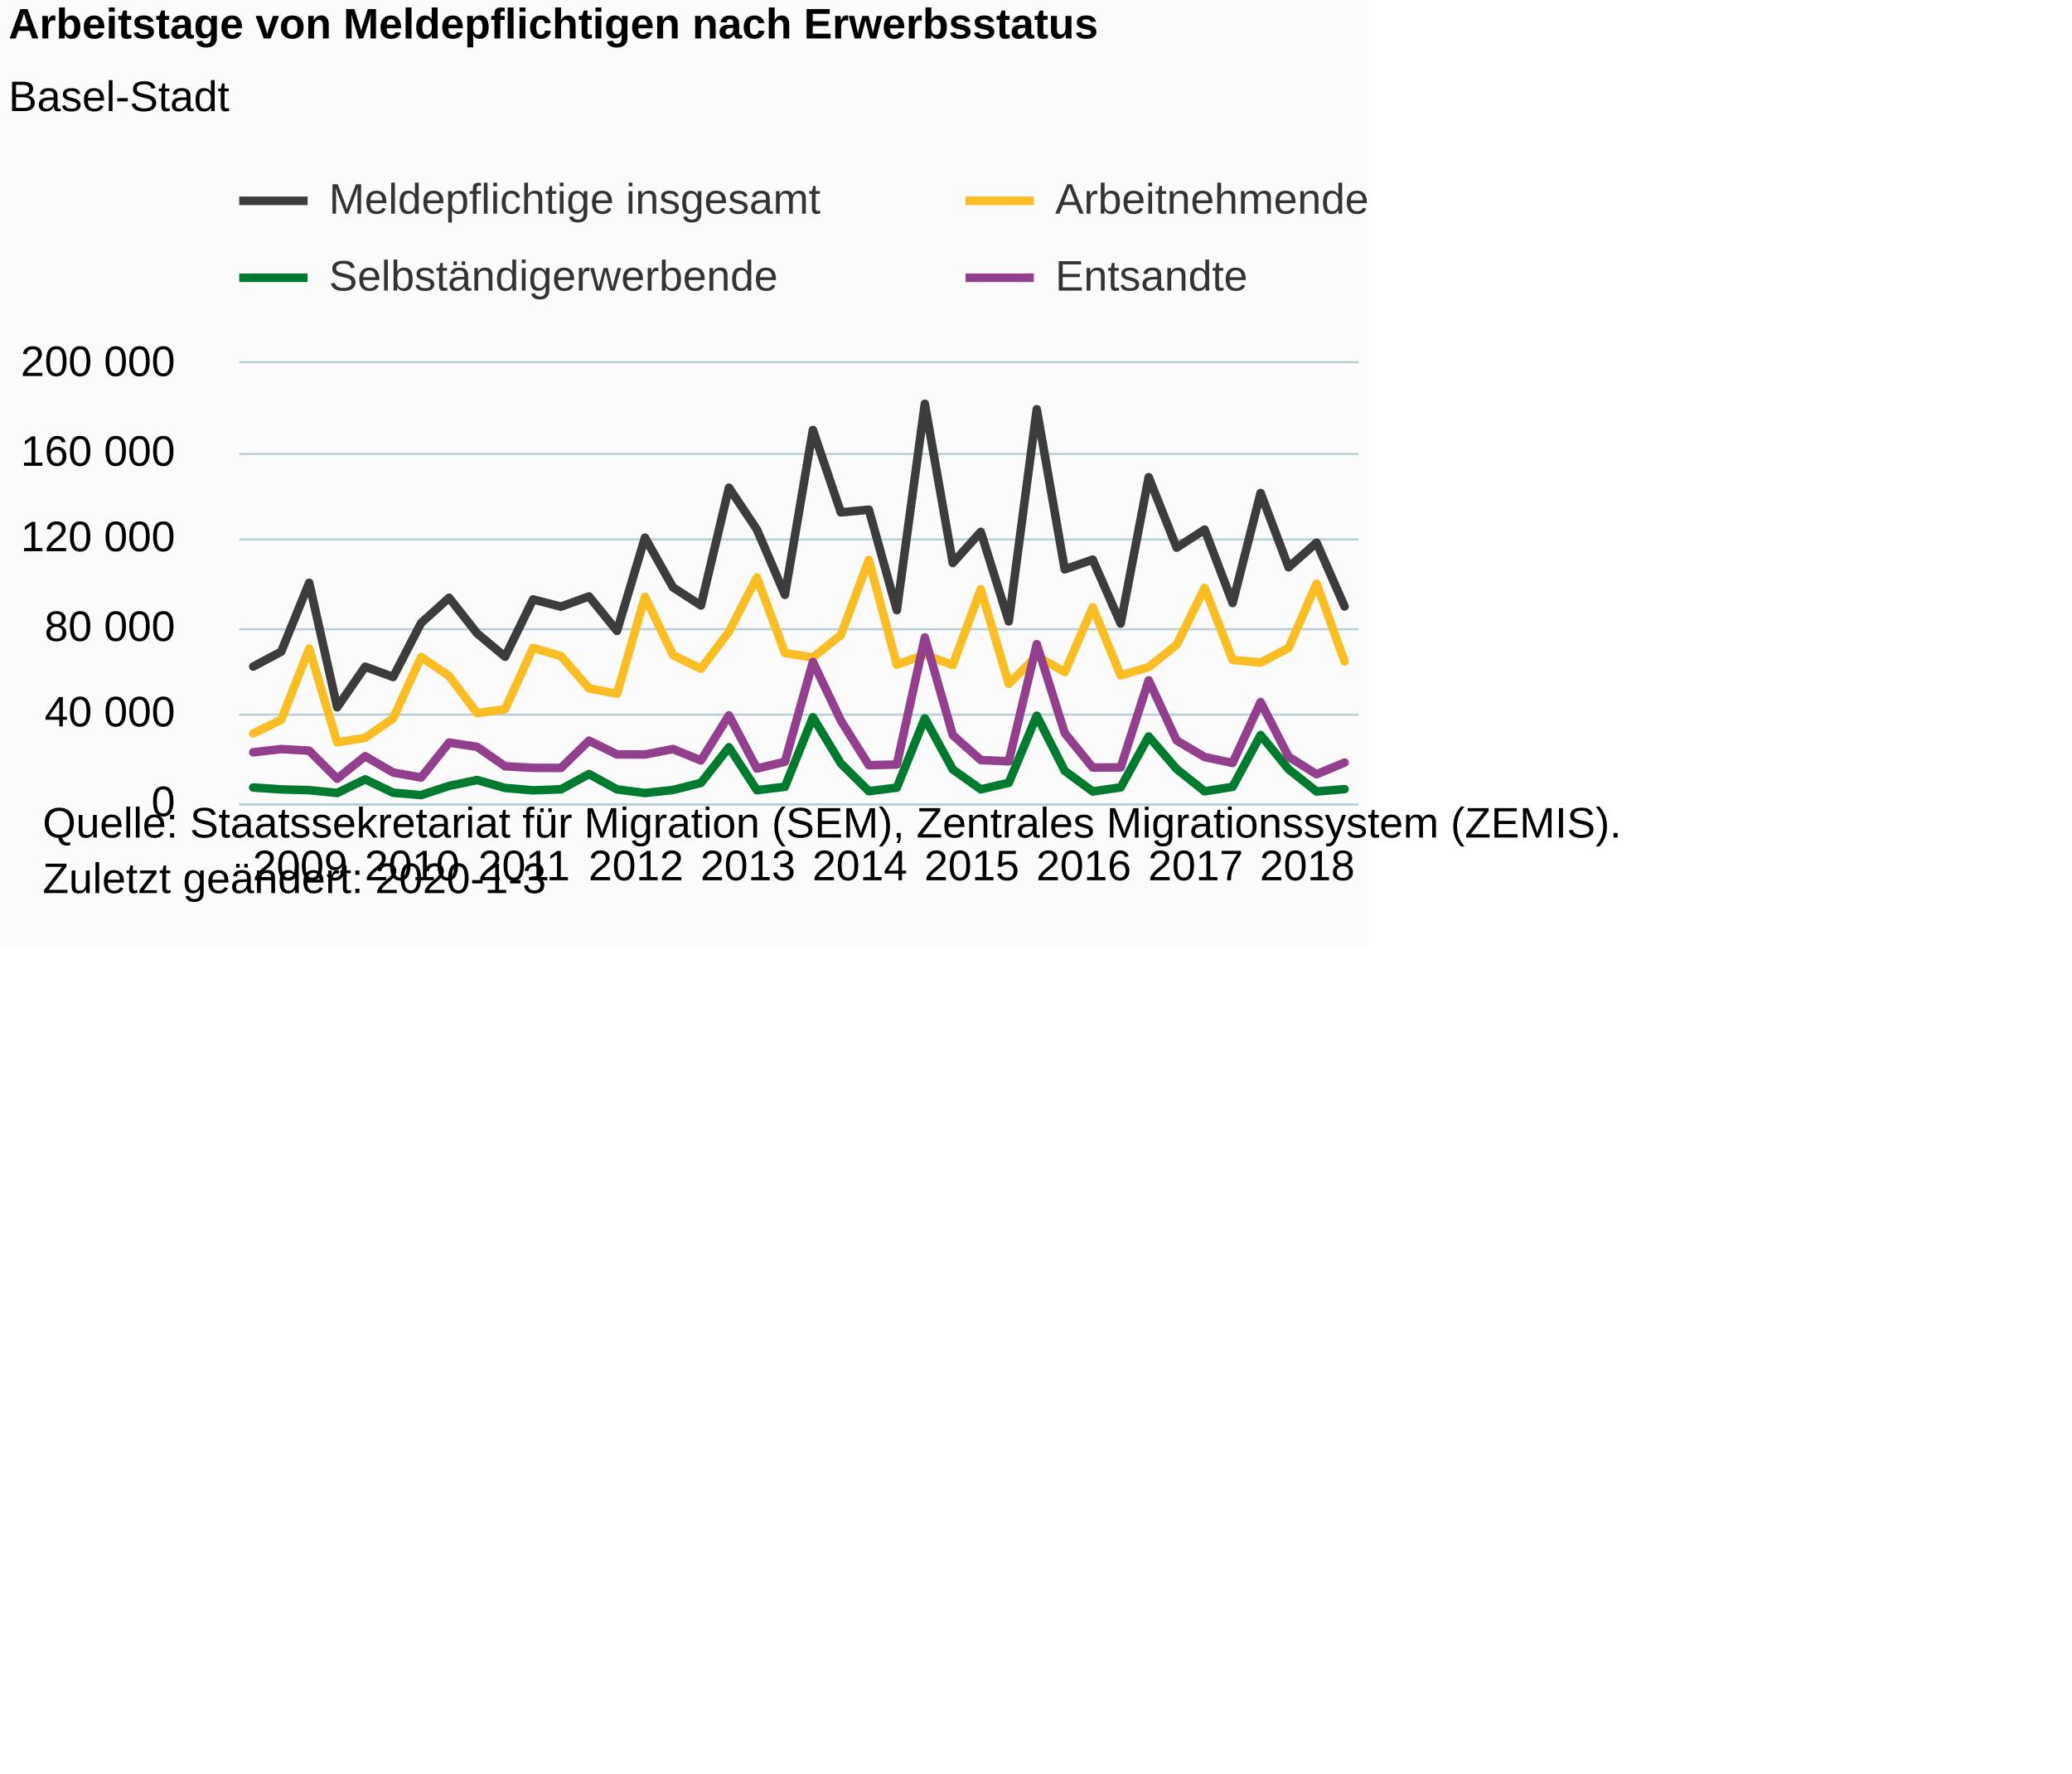
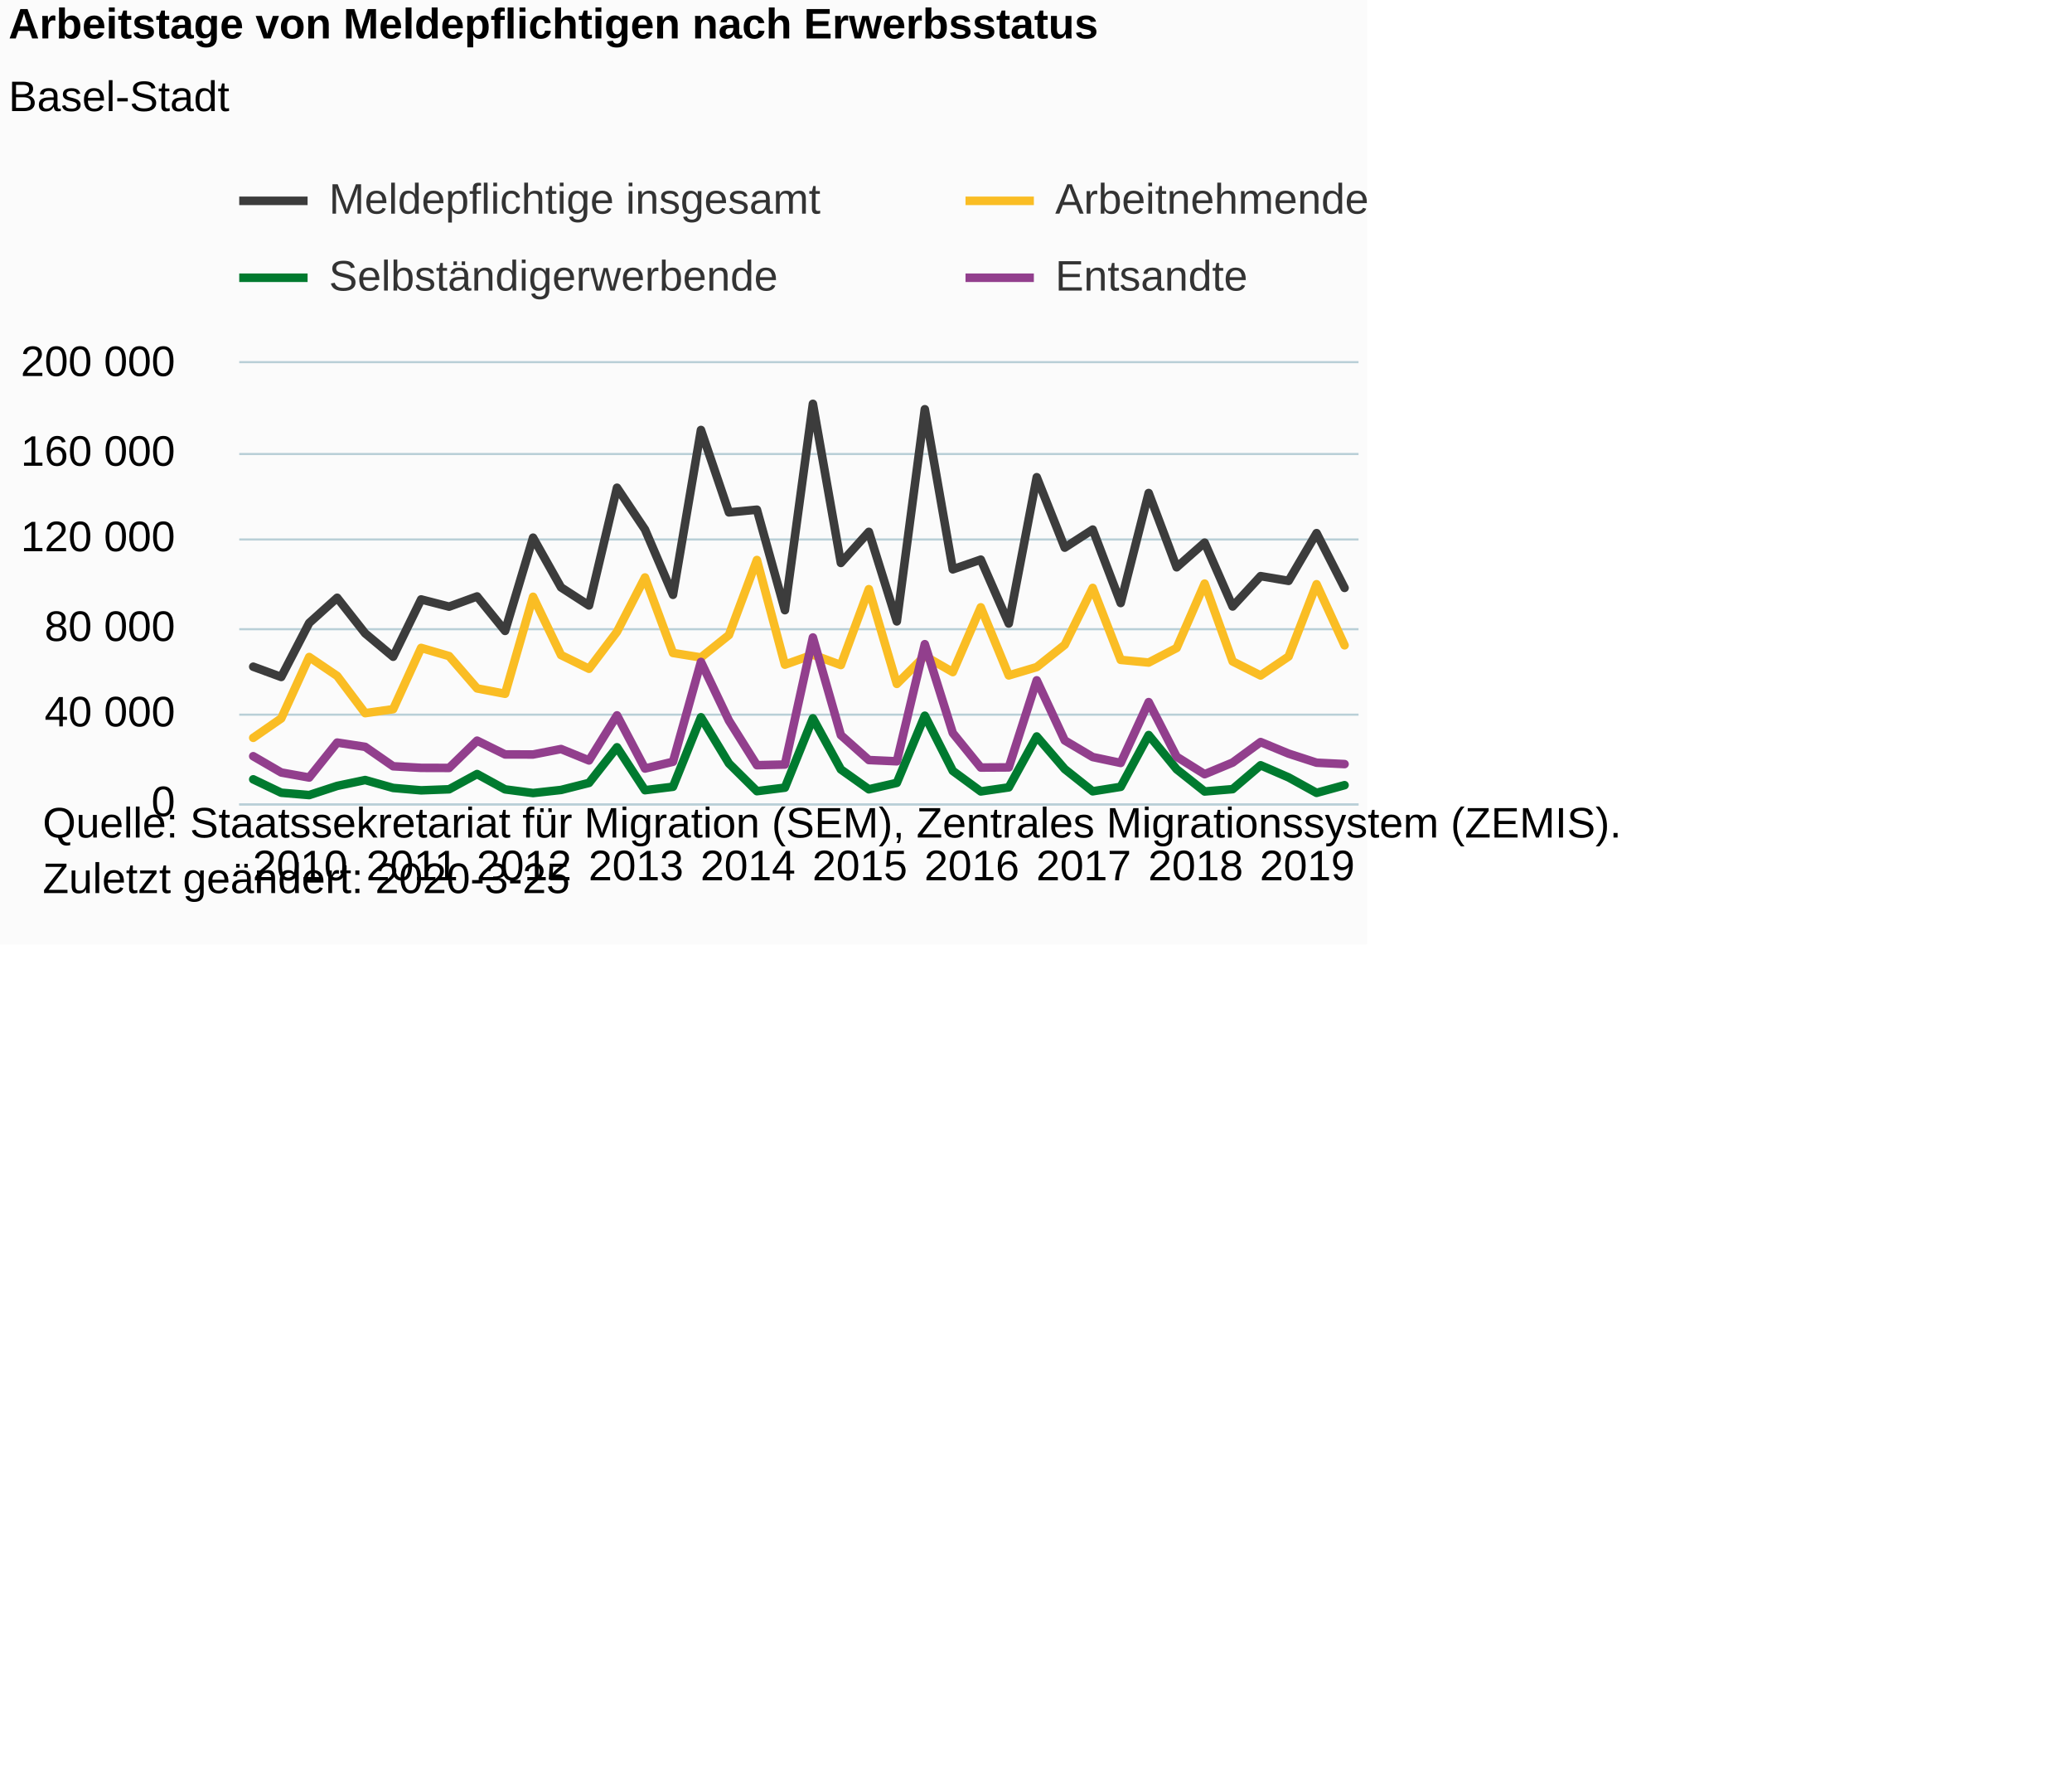
<svg xmlns="http://www.w3.org/2000/svg" version="1.1" class="highcharts-root" style="font-family:Arial;font-size:12px;" viewBox="0 0 485 415">
  <defs>
-     <clipPath id="highcharts-tfrmc6h-6">
+     <clipPath id="highcharts-yr1nypy-6">
      <rect x="0" y="0" width="262" height="103" fill="none" />
    </clipPath>
-     <clipPath id="highcharts-tfrmc6h-7">
+     <clipPath id="highcharts-yr1nypy-7">
      <rect x="0" y="0" width="262" height="103" fill="none" />
    </clipPath>
  </defs>
  <rect fill="#fbfbfb" class="highcharts-background" x="0" y="0" width="320" height="221" rx="0" ry="0" />
  <rect fill="none" class="highcharts-plot-background" x="56" y="85" width="262" height="103" />
  <g class="highcharts-pane-group" data-z-index="0" />
  <g class="highcharts-grid highcharts-xaxis-grid " data-z-index="1">
    <path fill="none" data-z-index="1" class="highcharts-grid-line" d="M 58.5 85 L 58.5 188" opacity="1" />
    <path fill="none" data-z-index="1" class="highcharts-grid-line" d="M 84.5 85 L 84.5 188" opacity="1" />
    <path fill="none" data-z-index="1" class="highcharts-grid-line" d="M 111.5 85 L 111.5 188" opacity="1" />
    <path fill="none" data-z-index="1" class="highcharts-grid-line" d="M 137.5 85 L 137.5 188" opacity="1" />
    <path fill="none" data-z-index="1" class="highcharts-grid-line" d="M 163.5 85 L 163.5 188" opacity="1" />
    <path fill="none" data-z-index="1" class="highcharts-grid-line" d="M 189.5 85 L 189.5 188" opacity="1" />
    <path fill="none" data-z-index="1" class="highcharts-grid-line" d="M 215.5 85 L 215.5 188" opacity="1" />
    <path fill="none" data-z-index="1" class="highcharts-grid-line" d="M 242.5 85 L 242.5 188" opacity="1" />
    <path fill="none" data-z-index="1" class="highcharts-grid-line" d="M 268.5 85 L 268.5 188" opacity="1" />
    <path fill="none" data-z-index="1" class="highcharts-grid-line" d="M 294.5 85 L 294.5 188" opacity="1" />
  </g>
  <g class="highcharts-grid highcharts-yaxis-grid " data-z-index="1">
    <path fill="none" stroke="#B9CFD7" stroke-width="0.5" data-z-index="1" class="highcharts-grid-line" d="M 56 188.25 L 318 188.25" opacity="1" />
    <path fill="none" stroke="#B9CFD7" stroke-width="0.5" data-z-index="1" class="highcharts-grid-line" d="M 56 167.25 L 318 167.25" opacity="1" />
    <path fill="none" stroke="#B9CFD7" stroke-width="0.5" data-z-index="1" class="highcharts-grid-line" d="M 56 147.25 L 318 147.25" opacity="1" />
    <path fill="none" stroke="#B9CFD7" stroke-width="0.5" data-z-index="1" class="highcharts-grid-line" d="M 56 126.25 L 318 126.25" opacity="1" />
    <path fill="none" stroke="#B9CFD7" stroke-width="0.5" data-z-index="1" class="highcharts-grid-line" d="M 56 106.25 L 318 106.25" opacity="1" />
    <path fill="none" stroke="#B9CFD7" stroke-width="0.5" data-z-index="1" class="highcharts-grid-line" d="M 56 84.75 L 318 84.75" opacity="1" />
  </g>
  <rect fill="none" class="highcharts-plot-border" data-z-index="1" x="56" y="85" width="262" height="103" />
  <g class="highcharts-axis highcharts-xaxis " data-z-index="2">
    <path fill="none" class="highcharts-axis-line" stroke="#B9CFD7" stroke-width="0.5" data-z-index="7" d="M 56 188.25 L 318 188.25" />
  </g>
  <g class="highcharts-axis highcharts-yaxis " data-z-index="2">
    <path fill="none" class="highcharts-axis-line" data-z-index="7" d="M 56 85 L 56 188" />
  </g>
  <g class="highcharts-series-group" data-z-index="3">
-     <g data-z-index="0.1" class="highcharts-series highcharts-series-0 highcharts-line-series " transform="translate(56,85) scale(1 1)" clip-path="url(#highcharts-tfrmc6h-7)">
-       <path fill="none" d="M 3.275 70.99 L 9.825 67.501 L 16.375 51.395 L 22.925 80.524 L 29.475 71.028 L 36.025 73.429 L 42.575 60.786 L 49.125 54.892 L 55.675 63.223 L 62.225 68.693 L 68.775 55.28 L 75.325 56.97 L 81.875 54.582 L 88.425 62.648 L 94.975 40.827 L 101.525 52.463 L 108.075 56.694 L 114.625 29.141 L 121.175 38.923 L 127.725 54.202 L 134.275 15.626 L 140.825 34.913 L 147.375 34.279 L 153.925 57.797 L 160.475 9.504 L 167.025 46.742 L 173.575 39.469 L 180.125 60.423 L 186.675 10.775 L 193.225 48.244 L 199.775 45.968 L 206.325 60.921 L 212.875 26.682 L 219.425 43.162 L 225.975 38.935 L 232.525 56.123 L 239.075 30.38 L 245.625 47.763 L 252.175 41.989 L 258.725 56.93" class="highcharts-graph" data-z-index="1" stroke="#3C3C3C" stroke-width="2" stroke-linejoin="round" stroke-linecap="round" />
+     <g data-z-index="0.1" class="highcharts-series highcharts-series-0 highcharts-line-series " transform="translate(56,85) scale(1 1)" clip-path="url(#highcharts-yr1nypy-7)">
+       <path fill="none" d="M 3.275 71.028 L 9.825 73.429 L 16.375 60.786 L 22.925 54.892 L 29.475 63.223 L 36.025 68.693 L 42.575 55.28 L 49.125 56.97 L 55.675 54.582 L 62.225 62.648 L 68.775 40.827 L 75.325 52.463 L 81.875 56.694 L 88.425 29.141 L 94.975 38.923 L 101.525 54.202 L 108.075 15.626 L 114.625 34.913 L 121.175 34.279 L 127.725 57.797 L 134.275 9.504 L 140.825 46.742 L 147.375 39.469 L 153.925 60.423 L 160.475 10.775 L 167.025 48.244 L 173.575 45.968 L 180.125 60.921 L 186.675 26.682 L 193.225 43.162 L 199.775 38.935 L 206.325 56.123 L 212.875 30.38 L 219.425 47.763 L 225.975 41.989 L 232.525 56.93 L 239.075 49.83 L 245.625 50.938 L 252.175 39.765 L 258.725 52.585" class="highcharts-graph" data-z-index="1" stroke="#3C3C3C" stroke-width="2" stroke-linejoin="round" stroke-linecap="round" />
    </g>
    <g data-z-index="0.1" class="highcharts-markers highcharts-series-0 highcharts-line-series " transform="translate(56,85) scale(1 1)" clip-path="none" />
-     <g data-z-index="0.1" class="highcharts-series highcharts-series-1 highcharts-line-series " transform="translate(56,85) scale(1 1)" clip-path="url(#highcharts-tfrmc6h-7)">
-       <path fill="none" d="M 3.275 86.635 L 9.825 83.456 L 16.375 66.807 L 22.925 88.715 L 29.475 87.669 L 36.025 83.129 L 42.575 68.757 L 49.125 73.187 L 55.675 81.895 L 62.225 80.967 L 68.775 66.627 L 75.325 68.543 L 81.875 76.106 L 88.425 77.358 L 94.975 54.664 L 101.525 68.3 L 108.075 71.51 L 114.625 62.847 L 121.175 50.141 L 127.725 67.807 L 134.275 68.862 L 140.825 63.607 L 147.375 46.052 L 153.925 70.547 L 160.475 68.215 L 167.025 70.635 L 173.575 52.882 L 180.125 75.047 L 186.675 68.528 L 193.225 72.288 L 199.775 57.127 L 206.325 73.065 L 212.875 71.114 L 219.425 65.902 L 225.975 52.583 L 232.525 69.433 L 239.075 70.051 L 245.625 66.645 L 252.175 51.579 L 258.725 69.785" class="highcharts-graph" data-z-index="1" stroke="#FABD24" stroke-width="2" stroke-linejoin="round" stroke-linecap="round" />
+     <g data-z-index="0.1" class="highcharts-series highcharts-series-1 highcharts-line-series " transform="translate(56,85) scale(1 1)" clip-path="url(#highcharts-yr1nypy-7)">
+       <path fill="none" d="M 3.275 87.669 L 9.825 83.129 L 16.375 68.757 L 22.925 73.187 L 29.475 81.895 L 36.025 80.967 L 42.575 66.627 L 49.125 68.543 L 55.675 76.106 L 62.225 77.358 L 68.775 54.664 L 75.325 68.3 L 81.875 71.51 L 88.425 62.847 L 94.975 50.141 L 101.525 67.807 L 108.075 68.862 L 114.625 63.607 L 121.175 46.052 L 127.725 70.547 L 134.275 68.215 L 140.825 70.635 L 147.375 52.882 L 153.925 75.047 L 160.475 68.528 L 167.025 72.288 L 173.575 57.127 L 180.125 73.065 L 186.675 71.114 L 193.225 65.902 L 199.775 52.583 L 206.325 69.433 L 212.875 70.051 L 219.425 66.645 L 225.975 51.579 L 232.525 69.785 L 239.075 73.08 L 245.625 68.641 L 252.175 51.727 L 258.725 66.017" class="highcharts-graph" data-z-index="1" stroke="#FABD24" stroke-width="2" stroke-linejoin="round" stroke-linecap="round" />
    </g>
    <g data-z-index="0.1" class="highcharts-markers highcharts-series-1 highcharts-line-series " transform="translate(56,85) scale(1 1)" clip-path="none" />
-     <g data-z-index="0.1" class="highcharts-series highcharts-series-2 highcharts-line-series " transform="translate(56,85) scale(1 1)" clip-path="url(#highcharts-tfrmc6h-7)">
-       <path fill="none" d="M 3.275 99.297 L 9.825 99.744 L 16.375 99.911 L 22.925 100.573 L 29.475 97.384 L 36.025 100.518 L 42.575 101.068 L 49.125 98.923 L 55.675 97.547 L 62.225 99.398 L 68.775 99.958 L 75.325 99.712 L 81.875 96.145 L 88.425 99.735 L 94.975 100.591 L 101.525 99.87 L 108.075 98.219 L 114.625 89.881 L 121.175 99.926 L 127.725 99.124 L 134.275 82.856 L 140.825 93.665 L 147.375 100.154 L 153.925 99.33 L 160.475 83.105 L 167.025 95.068 L 173.575 99.717 L 180.125 98.211 L 186.675 82.493 L 193.225 95.405 L 199.775 100.214 L 206.325 99.266 L 212.875 87.352 L 219.425 94.976 L 225.975 100.184 L 232.525 99.141 L 239.075 87.017 L 245.625 95.027 L 252.175 100.225 L 258.725 99.681" class="highcharts-graph" data-z-index="1" stroke="#007A2F" stroke-width="2" stroke-linejoin="round" stroke-linecap="round" />
+     <g data-z-index="0.1" class="highcharts-series highcharts-series-2 highcharts-line-series " transform="translate(56,85) scale(1 1)" clip-path="url(#highcharts-yr1nypy-7)">
+       <path fill="none" d="M 3.275 97.384 L 9.825 100.518 L 16.375 101.068 L 22.925 98.923 L 29.475 97.547 L 36.025 99.398 L 42.575 99.958 L 49.125 99.712 L 55.675 96.145 L 62.225 99.735 L 68.775 100.591 L 75.325 99.87 L 81.875 98.219 L 88.425 89.881 L 94.975 99.926 L 101.525 99.124 L 108.075 82.856 L 114.625 93.665 L 121.175 100.154 L 127.725 99.33 L 134.275 83.105 L 140.825 95.068 L 147.375 99.717 L 153.925 98.211 L 160.475 82.493 L 167.025 95.405 L 173.575 100.214 L 180.125 99.266 L 186.675 87.352 L 193.225 94.976 L 199.775 100.184 L 206.325 99.141 L 212.875 87.017 L 219.425 95.027 L 225.975 100.225 L 232.525 99.681 L 239.075 94.094 L 245.625 96.932 L 252.175 100.548 L 258.725 98.752" class="highcharts-graph" data-z-index="1" stroke="#007A2F" stroke-width="2" stroke-linejoin="round" stroke-linecap="round" />
    </g>
    <g data-z-index="0.1" class="highcharts-markers highcharts-series-2 highcharts-line-series " transform="translate(56,85) scale(1 1)" clip-path="none" />
-     <g data-z-index="0.1" class="highcharts-series highcharts-series-3 highcharts-line-series " transform="translate(56,85) scale(1 1)" clip-path="url(#highcharts-tfrmc6h-7)">
-       <path fill="none" d="M 3.275 91.057 L 9.825 90.302 L 16.375 90.678 L 22.925 97.235 L 29.475 91.974 L 36.025 95.782 L 42.575 96.962 L 49.125 88.782 L 55.675 89.781 L 62.225 94.328 L 68.775 94.695 L 75.325 94.714 L 81.875 88.331 L 88.425 91.555 L 94.975 91.571 L 101.525 90.293 L 108.075 92.965 L 114.625 82.413 L 121.175 94.856 L 127.725 93.271 L 134.275 69.908 L 140.825 83.642 L 147.375 94.073 L 153.925 93.92 L 160.475 64.184 L 167.025 87.039 L 173.575 92.87 L 180.125 93.165 L 186.675 65.754 L 193.225 86.55 L 199.775 94.626 L 206.325 94.591 L 212.875 74.216 L 219.425 88.283 L 225.975 92.167 L 232.525 93.549 L 239.075 79.311 L 245.625 92.091 L 252.175 96.186 L 258.725 93.464" class="highcharts-graph" data-z-index="1" stroke="#923F8D" stroke-width="2" stroke-linejoin="round" stroke-linecap="round" />
+     <g data-z-index="0.1" class="highcharts-series highcharts-series-3 highcharts-line-series " transform="translate(56,85) scale(1 1)" clip-path="url(#highcharts-yr1nypy-7)">
+       <path fill="none" d="M 3.275 91.974 L 9.825 95.782 L 16.375 96.962 L 22.925 88.782 L 29.475 89.781 L 36.025 94.328 L 42.575 94.695 L 49.125 94.714 L 55.675 88.331 L 62.225 91.555 L 68.775 91.571 L 75.325 90.293 L 81.875 92.965 L 88.425 82.413 L 94.975 94.856 L 101.525 93.271 L 108.075 69.908 L 114.625 83.642 L 121.175 94.073 L 127.725 93.92 L 134.275 64.184 L 140.825 87.039 L 147.375 92.87 L 153.925 93.165 L 160.475 65.754 L 167.025 86.55 L 173.575 94.626 L 180.125 94.591 L 186.675 74.216 L 193.225 88.283 L 199.775 92.167 L 206.325 93.549 L 212.875 79.311 L 219.425 92.091 L 225.975 96.186 L 232.525 93.464 L 239.075 88.657 L 245.625 91.365 L 252.175 93.491 L 258.725 93.815" class="highcharts-graph" data-z-index="1" stroke="#923F8D" stroke-width="2" stroke-linejoin="round" stroke-linecap="round" />
    </g>
    <g data-z-index="0.1" class="highcharts-markers highcharts-series-3 highcharts-line-series " transform="translate(56,85) scale(1 1)" clip-path="none" />
  </g>
  <text x="2" text-anchor="start" class="highcharts-title" data-z-index="4" style="color:#000000;font-size:10px;font-weight:bold;fill:#000000;" y="9">
    <tspan>Arbeitstage von Meldepflichtigen nach Erwerbsstatus</tspan>
  </text>
  <text x="2" text-anchor="start" class="highcharts-subtitle" data-z-index="4" style="color:#000000;font-size:10px;font-weight:normal;font-family:Arial;fill:#000000;" y="26">
    <tspan>Basel-Stadt</tspan>
  </text>
  <g class="highcharts-legend" data-z-index="7" transform="translate(56,42)">
    <rect fill="none" class="highcharts-legend-box" rx="0" ry="0" x="0" y="0" width="340" height="31" visibility="visible" />
    <g data-z-index="1">
      <g>
        <g class="highcharts-legend-item highcharts-line-series highcharts-color-undefined highcharts-series-0" data-z-index="1" transform="translate(0,-5)">
          <path fill="none" d="M 0 10 L 16 10" class="highcharts-graph" stroke="#3C3C3C" stroke-width="2" />
          <text x="21" style="color:#333333;font-size:10px;font-weight:normal;cursor:pointer;fill:#333333;" text-anchor="start" data-z-index="2" y="13">
            <tspan>Meldepflichtige insgesamt</tspan>
          </text>
        </g>
        <g class="highcharts-legend-item highcharts-line-series highcharts-color-undefined highcharts-series-1" data-z-index="1" transform="translate(170,-5)">
          <path fill="none" d="M 0 10 L 16 10" class="highcharts-graph" stroke="#FABD24" stroke-width="2" />
          <text x="21" y="13" style="color:#333333;font-size:10px;font-weight:normal;cursor:pointer;fill:#333333;" text-anchor="start" data-z-index="2">
            <tspan>Arbeitnehmende</tspan>
          </text>
        </g>
        <g class="highcharts-legend-item highcharts-line-series highcharts-color-undefined highcharts-series-2" data-z-index="1" transform="translate(0,13)">
          <path fill="none" d="M 0 10 L 16 10" class="highcharts-graph" stroke="#007A2F" stroke-width="2" />
          <text x="21" y="13" style="color:#333333;font-size:10px;font-weight:normal;cursor:pointer;fill:#333333;" text-anchor="start" data-z-index="2">
            <tspan>Selbständigerwerbende</tspan>
          </text>
        </g>
        <g class="highcharts-legend-item highcharts-line-series highcharts-color-undefined highcharts-series-3" data-z-index="1" transform="translate(170,13)">
          <path fill="none" d="M 0 10 L 16 10" class="highcharts-graph" stroke="#923F8D" stroke-width="2" />
          <text x="21" y="13" style="color:#333333;font-size:10px;font-weight:normal;cursor:pointer;fill:#333333;" text-anchor="start" data-z-index="2">
            <tspan>Entsandte</tspan>
          </text>
        </g>
      </g>
    </g>
  </g>
  <g class="highcharts-axis-labels highcharts-xaxis-labels " data-z-index="7">
-     <text x="70.275" style="color:#000000;cursor:default;font-size:10px;white-space:nowrap;fill:#000000;" text-anchor="middle" transform="translate(0,0)" y="206" opacity="1">2009</text>
-     <text x="96.475" style="color:#000000;cursor:default;font-size:10px;white-space:nowrap;fill:#000000;" text-anchor="middle" transform="translate(0,0)" y="206" opacity="1">2010</text>
-     <text x="122.675" style="color:#000000;cursor:default;font-size:10px;white-space:nowrap;fill:#000000;" text-anchor="middle" transform="translate(0,0)" y="206" opacity="1">2011</text>
-     <text x="148.875" style="color:#000000;cursor:default;font-size:10px;white-space:nowrap;fill:#000000;" text-anchor="middle" transform="translate(0,0)" y="206" opacity="1">2012</text>
-     <text x="175.075" style="color:#000000;cursor:default;font-size:10px;white-space:nowrap;fill:#000000;" text-anchor="middle" transform="translate(0,0)" y="206" opacity="1">2013</text>
-     <text x="201.275" style="color:#000000;cursor:default;font-size:10px;white-space:nowrap;fill:#000000;" text-anchor="middle" transform="translate(0,0)" y="206" opacity="1">2014</text>
-     <text x="227.475" style="color:#000000;cursor:default;font-size:10px;white-space:nowrap;fill:#000000;" text-anchor="middle" transform="translate(0,0)" y="206" opacity="1">2015</text>
-     <text x="253.675" style="color:#000000;cursor:default;font-size:10px;white-space:nowrap;fill:#000000;" text-anchor="middle" transform="translate(0,0)" y="206" opacity="1">2016</text>
-     <text x="279.875" style="color:#000000;cursor:default;font-size:10px;white-space:nowrap;fill:#000000;" text-anchor="middle" transform="translate(0,0)" y="206" opacity="1">2017</text>
-     <text x="306" style="color:#000000;cursor:default;font-size:10px;white-space:nowrap;fill:#000000;" text-anchor="middle" transform="translate(0,0)" y="206" opacity="1">2018</text>
+     <text x="70.275" style="color:#000000;cursor:default;font-size:10px;white-space:nowrap;fill:#000000;" text-anchor="middle" transform="translate(0,0)" y="206" opacity="1">2010</text>
+     <text x="96.475" style="color:#000000;cursor:default;font-size:10px;white-space:nowrap;fill:#000000;" text-anchor="middle" transform="translate(0,0)" y="206" opacity="1">2011</text>
+     <text x="122.675" style="color:#000000;cursor:default;font-size:10px;white-space:nowrap;fill:#000000;" text-anchor="middle" transform="translate(0,0)" y="206" opacity="1">2012</text>
+     <text x="148.875" style="color:#000000;cursor:default;font-size:10px;white-space:nowrap;fill:#000000;" text-anchor="middle" transform="translate(0,0)" y="206" opacity="1">2013</text>
+     <text x="175.075" style="color:#000000;cursor:default;font-size:10px;white-space:nowrap;fill:#000000;" text-anchor="middle" transform="translate(0,0)" y="206" opacity="1">2014</text>
+     <text x="201.275" style="color:#000000;cursor:default;font-size:10px;white-space:nowrap;fill:#000000;" text-anchor="middle" transform="translate(0,0)" y="206" opacity="1">2015</text>
+     <text x="227.475" style="color:#000000;cursor:default;font-size:10px;white-space:nowrap;fill:#000000;" text-anchor="middle" transform="translate(0,0)" y="206" opacity="1">2016</text>
+     <text x="253.675" style="color:#000000;cursor:default;font-size:10px;white-space:nowrap;fill:#000000;" text-anchor="middle" transform="translate(0,0)" y="206" opacity="1">2017</text>
+     <text x="279.875" style="color:#000000;cursor:default;font-size:10px;white-space:nowrap;fill:#000000;" text-anchor="middle" transform="translate(0,0)" y="206" opacity="1">2018</text>
+     <text x="306" style="color:#000000;cursor:default;font-size:10px;white-space:nowrap;fill:#000000;" text-anchor="middle" transform="translate(0,0)" y="206" opacity="1">2019</text>
  </g>
  <g class="highcharts-axis-labels highcharts-yaxis-labels " data-z-index="7">
    <text x="41" style="color:#000000;cursor:default;font-size:10;fill:#000000;" text-anchor="end" transform="translate(0,0)" y="191" opacity="1">0</text>
    <text x="41" style="color:#000000;cursor:default;font-size:10;fill:#000000;" text-anchor="end" transform="translate(0,0)" y="170" opacity="1">
      <tspan>40 000</tspan>
    </text>
    <text x="41" style="color:#000000;cursor:default;font-size:10;fill:#000000;" text-anchor="end" transform="translate(0,0)" y="150" opacity="1">
      <tspan>80 000</tspan>
    </text>
    <text x="41" style="color:#000000;cursor:default;font-size:10;fill:#000000;" text-anchor="end" transform="translate(0,0)" y="129" opacity="1">
      <tspan>120 000</tspan>
    </text>
    <text x="41" style="color:#000000;cursor:default;font-size:10;fill:#000000;" text-anchor="end" transform="translate(0,0)" y="109" opacity="1">
      <tspan>160 000</tspan>
    </text>
    <text x="41" style="color:#000000;cursor:default;font-size:10;fill:#000000;" text-anchor="end" transform="translate(0,0)" y="88" opacity="1">
      <tspan>200 000</tspan>
    </text>
  </g>
  <text x="10" class="highcharts-credits" text-anchor="start" data-z-index="8" style="cursor:default;color:#000000;font-size:10px;fill:#000000;" y="196">
    <tspan>Quelle: Staatssekretariat für Migration (SEM), Zentrales Migrationssystem (ZEMIS).</tspan>
-     <tspan x="10" dy="13">Zuletzt geändert: 2020-1-3</tspan>
+     <tspan x="10" dy="13">Zuletzt geändert: 2020-3-25</tspan>
  </text>
</svg>
